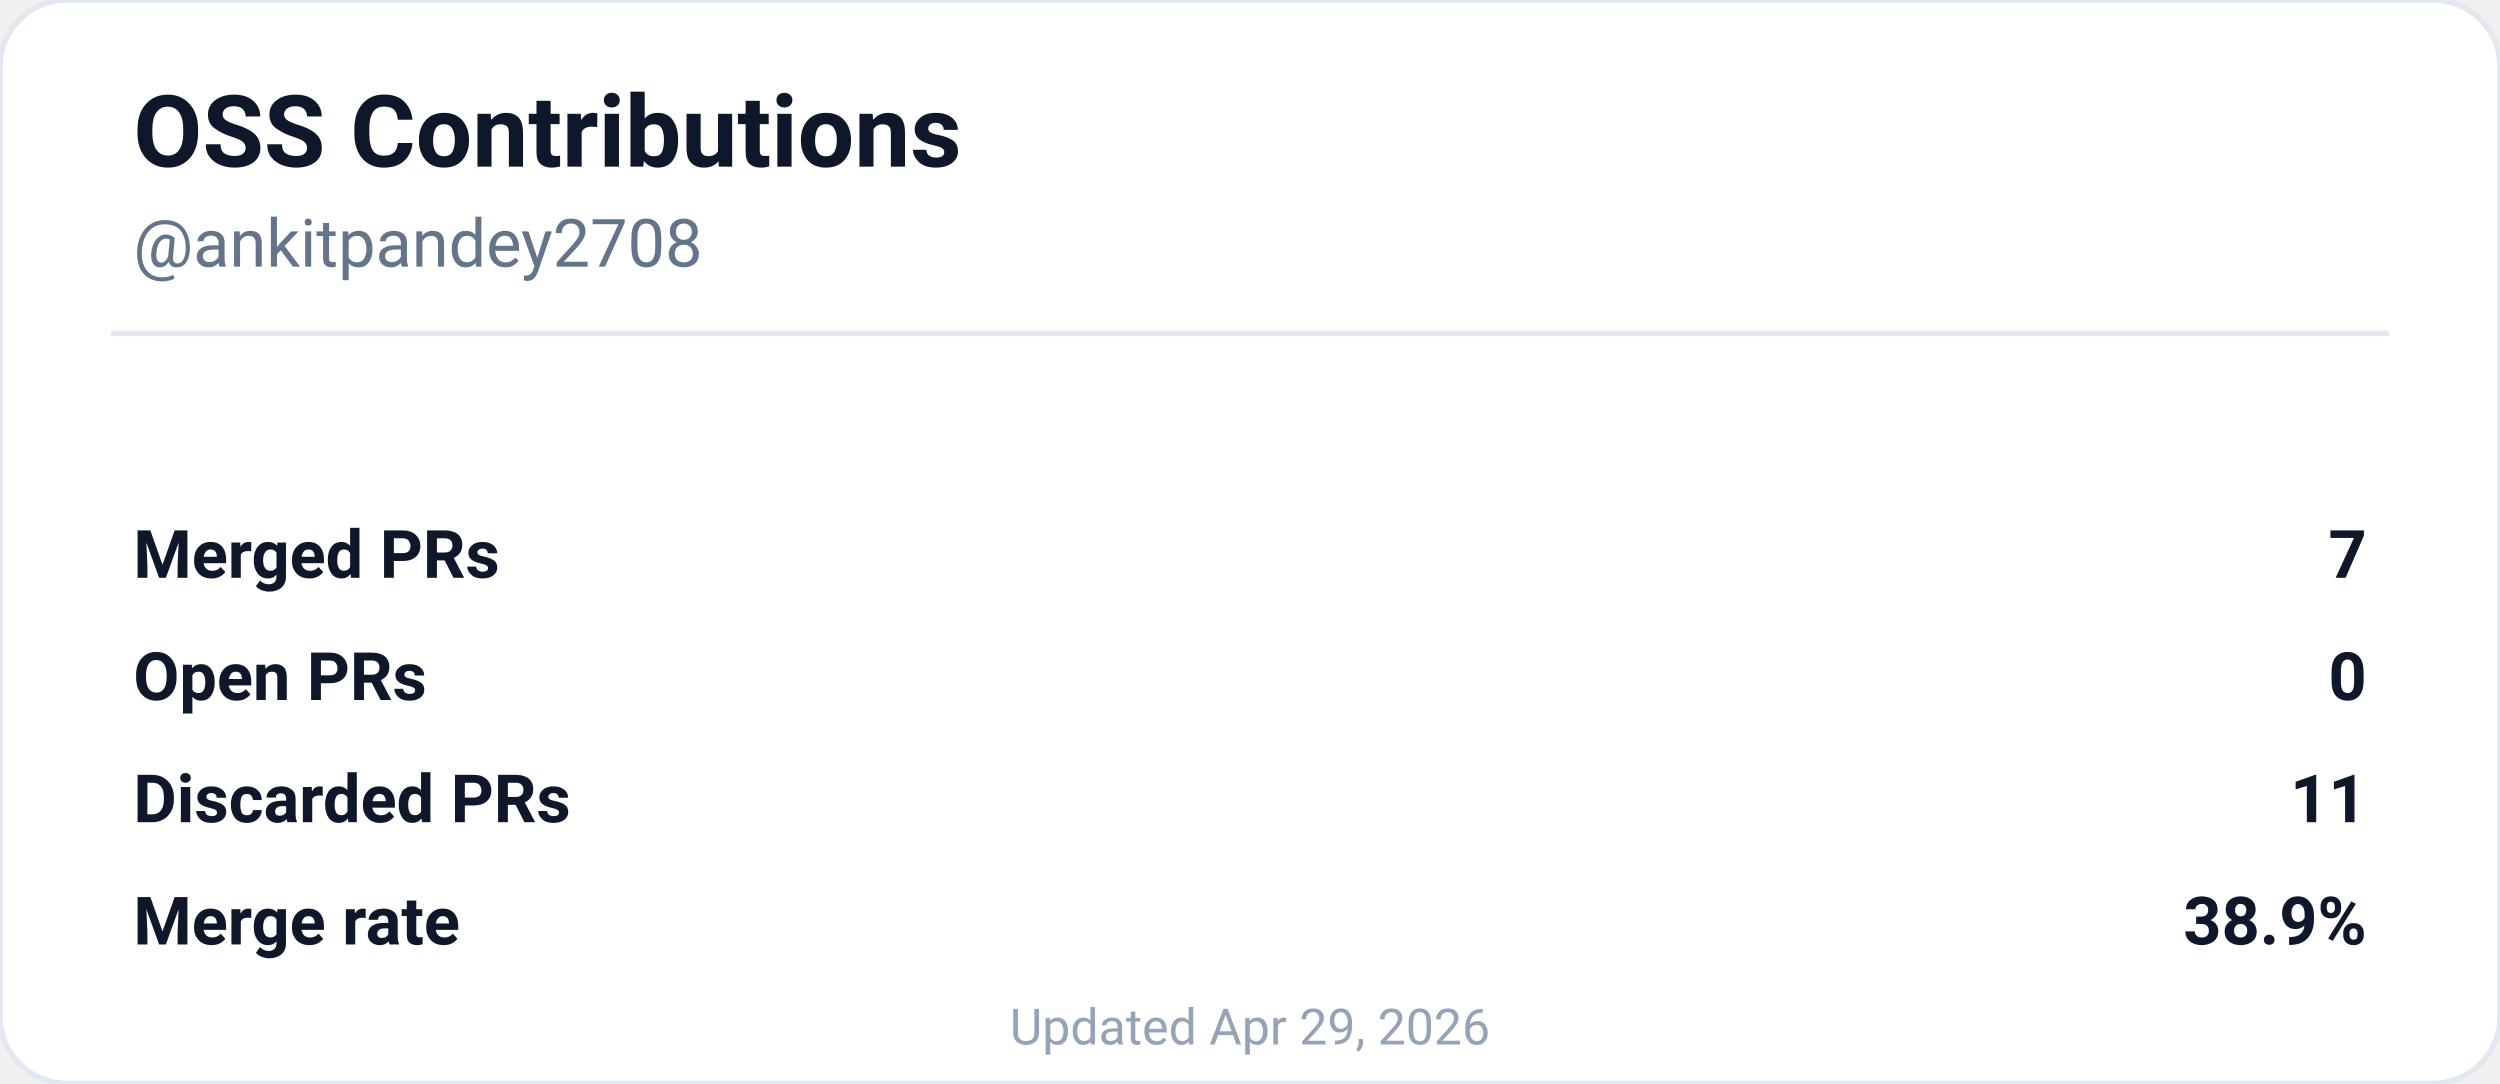
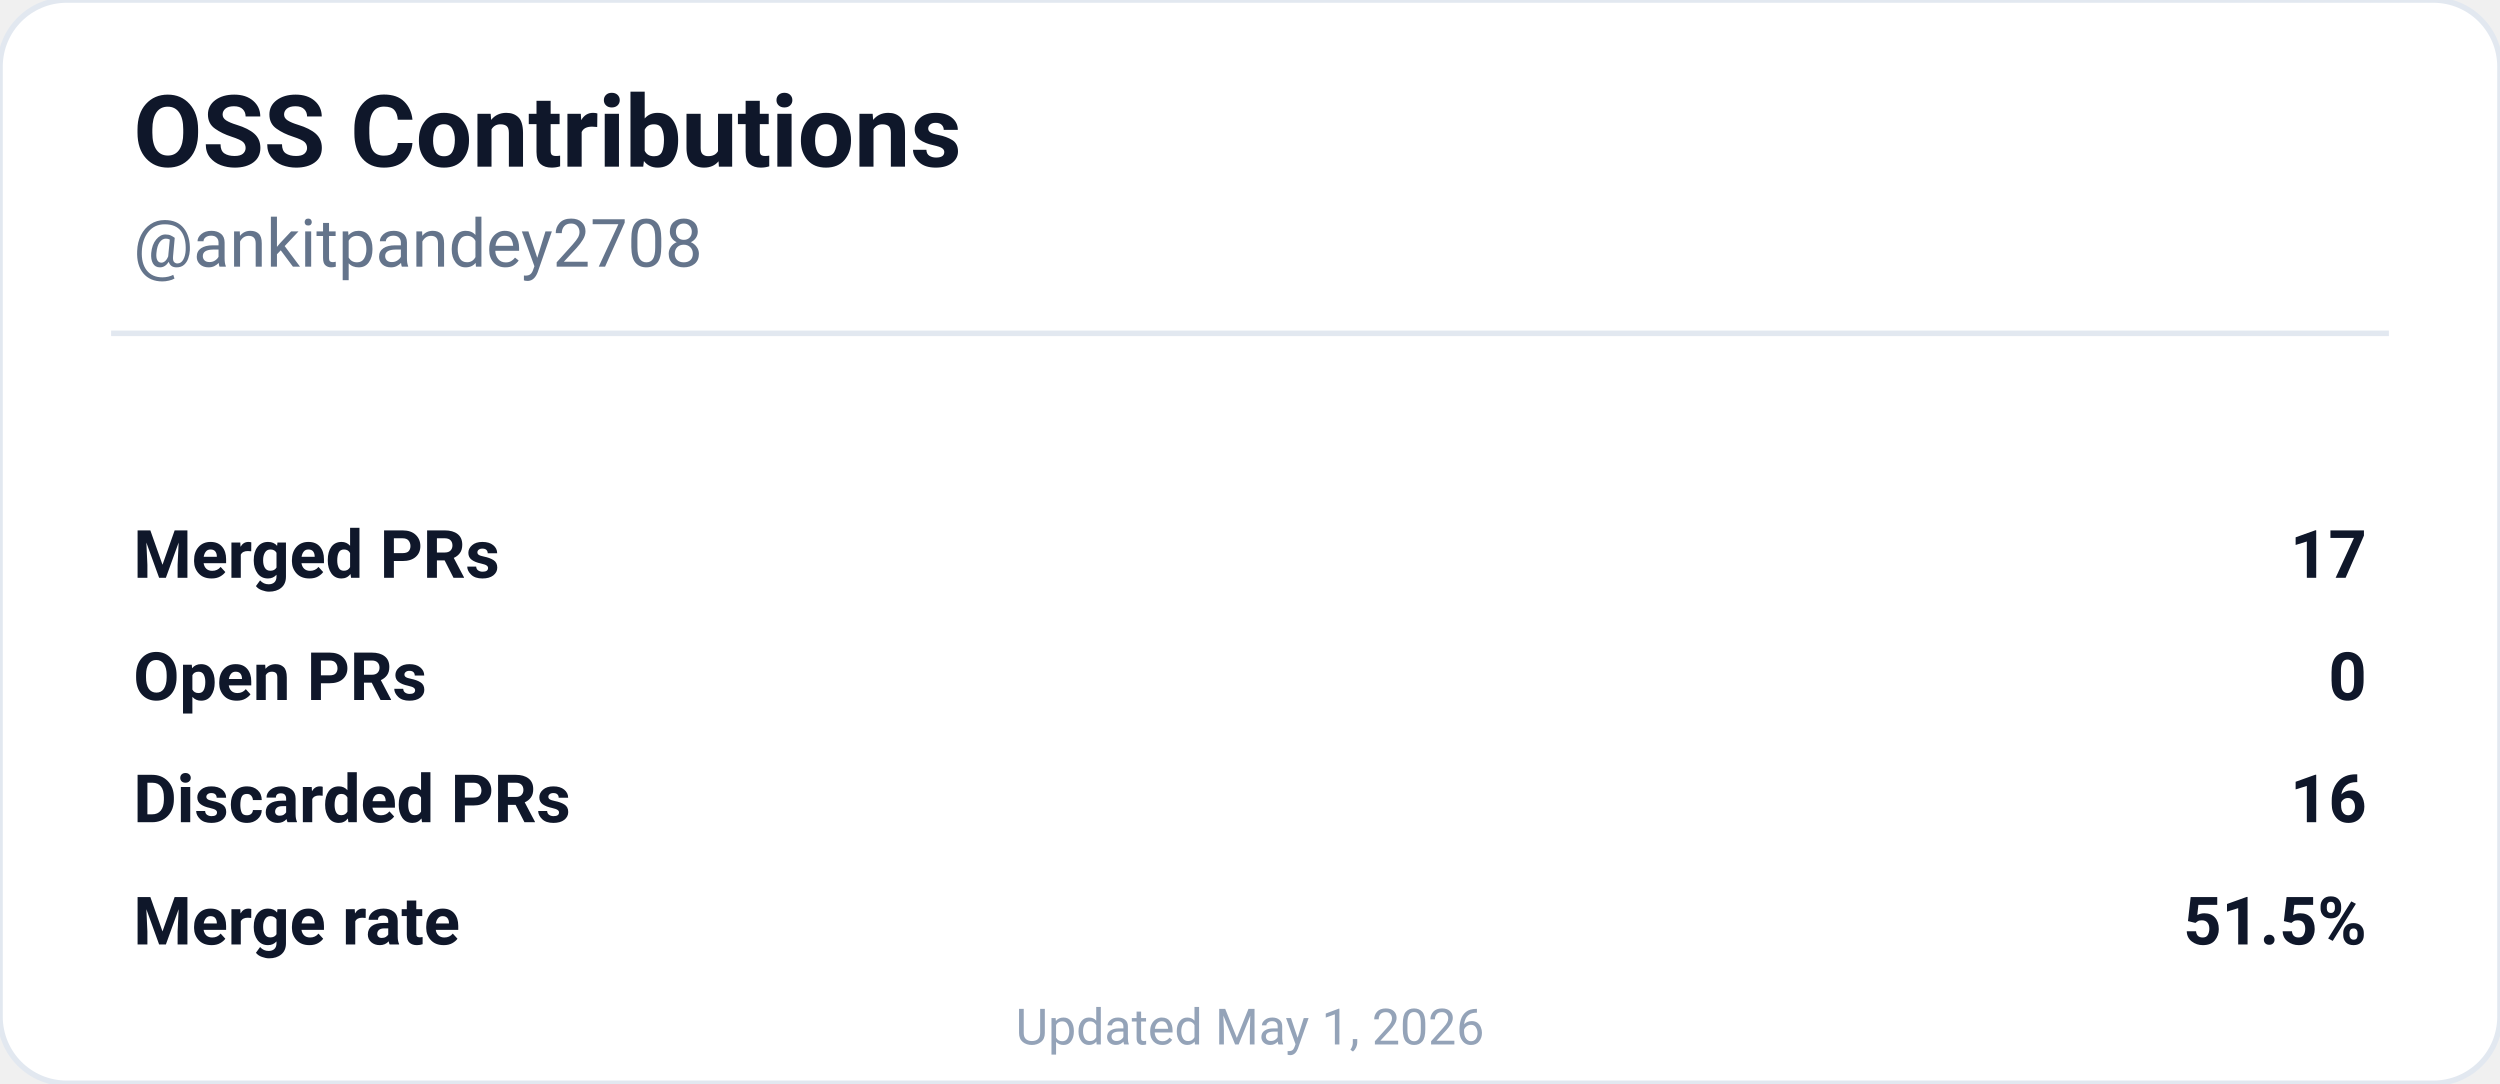
<svg xmlns="http://www.w3.org/2000/svg" width="450" height="195" viewBox="0 0 450 195" role="img" aria-labelledby="descId">
  <rect width="450" height="195" rx="12" fill="#ffffff" stroke="#e2e8f0" stroke-width="1" />
  <text x="24" y="30" font-family="'SF Pro Display', -apple-system, BlinkMacSystemFont, 'Segoe UI', Roboto, sans-serif" font-size="18" font-weight="700" fill="#0f172a">
    OSS Contributions
  </text>
  <text x="24" y="48" font-family="'SF Pro Text', -apple-system, BlinkMacSystemFont, 'Segoe UI', Roboto, sans-serif" font-size="12" fill="#64748b">
    @ankitpandey2708
  </text>
  <line x1="20" y1="60" x2="430" y2="60" stroke="#e2e8f0" stroke-width="1" />
  <g font-family="'SF Pro Text', -apple-system, BlinkMacSystemFont, 'Segoe UI', Roboto, sans-serif" font-size="12" fill="#0f172a">
    <text x="24" y="104" font-weight="600">Merged PRs</text>
-     <text x="426" y="104" text-anchor="end" font-weight="700">7</text>
+     <text x="426" y="104" text-anchor="end" font-weight="700">17</text>
    <text x="24" y="126" font-weight="600">Open PRs</text>
    <text x="426" y="126" text-anchor="end" font-weight="700">0</text>
    <text x="24" y="148" font-weight="600">Discarded PRs</text>
-     <text x="426" y="148" text-anchor="end" font-weight="700">11</text>
+     <text x="426" y="148" text-anchor="end" font-weight="700">16</text>
    <text x="24" y="170" font-weight="600">Merge rate</text>
-     <text x="426" y="170" text-anchor="end" font-weight="700">38.9%</text>
+     <text x="426" y="170" text-anchor="end" font-weight="700">51.5%</text>
  </g>
  <text x="225" y="188" font-family="'SF Pro Text', -apple-system, BlinkMacSystemFont, 'Segoe UI', Roboto, sans-serif" font-size="9" fill="#94a3b8" text-anchor="middle">
-     Updated Apr 29, 2026
+     Updated May 1, 2026
  </text>
</svg>
